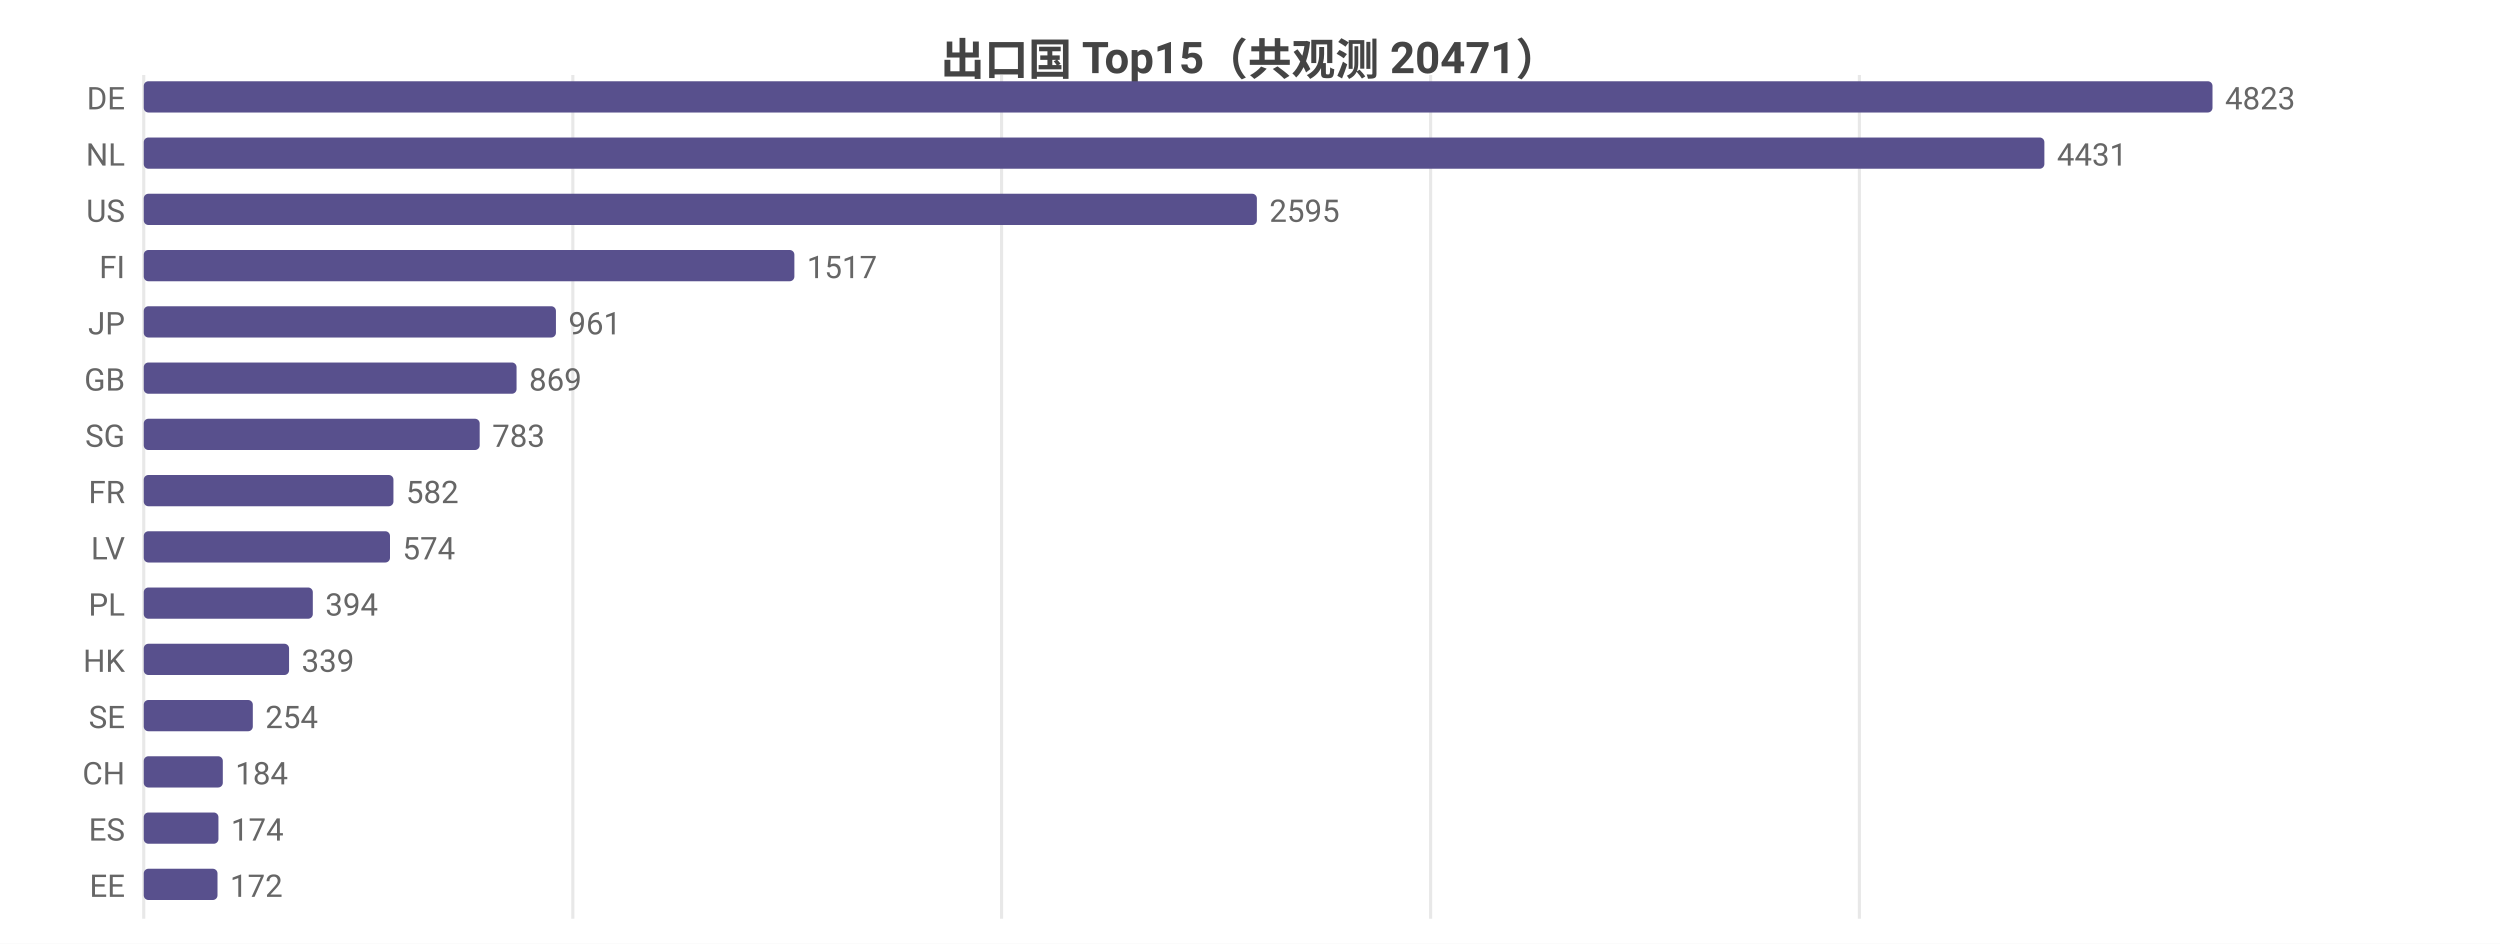
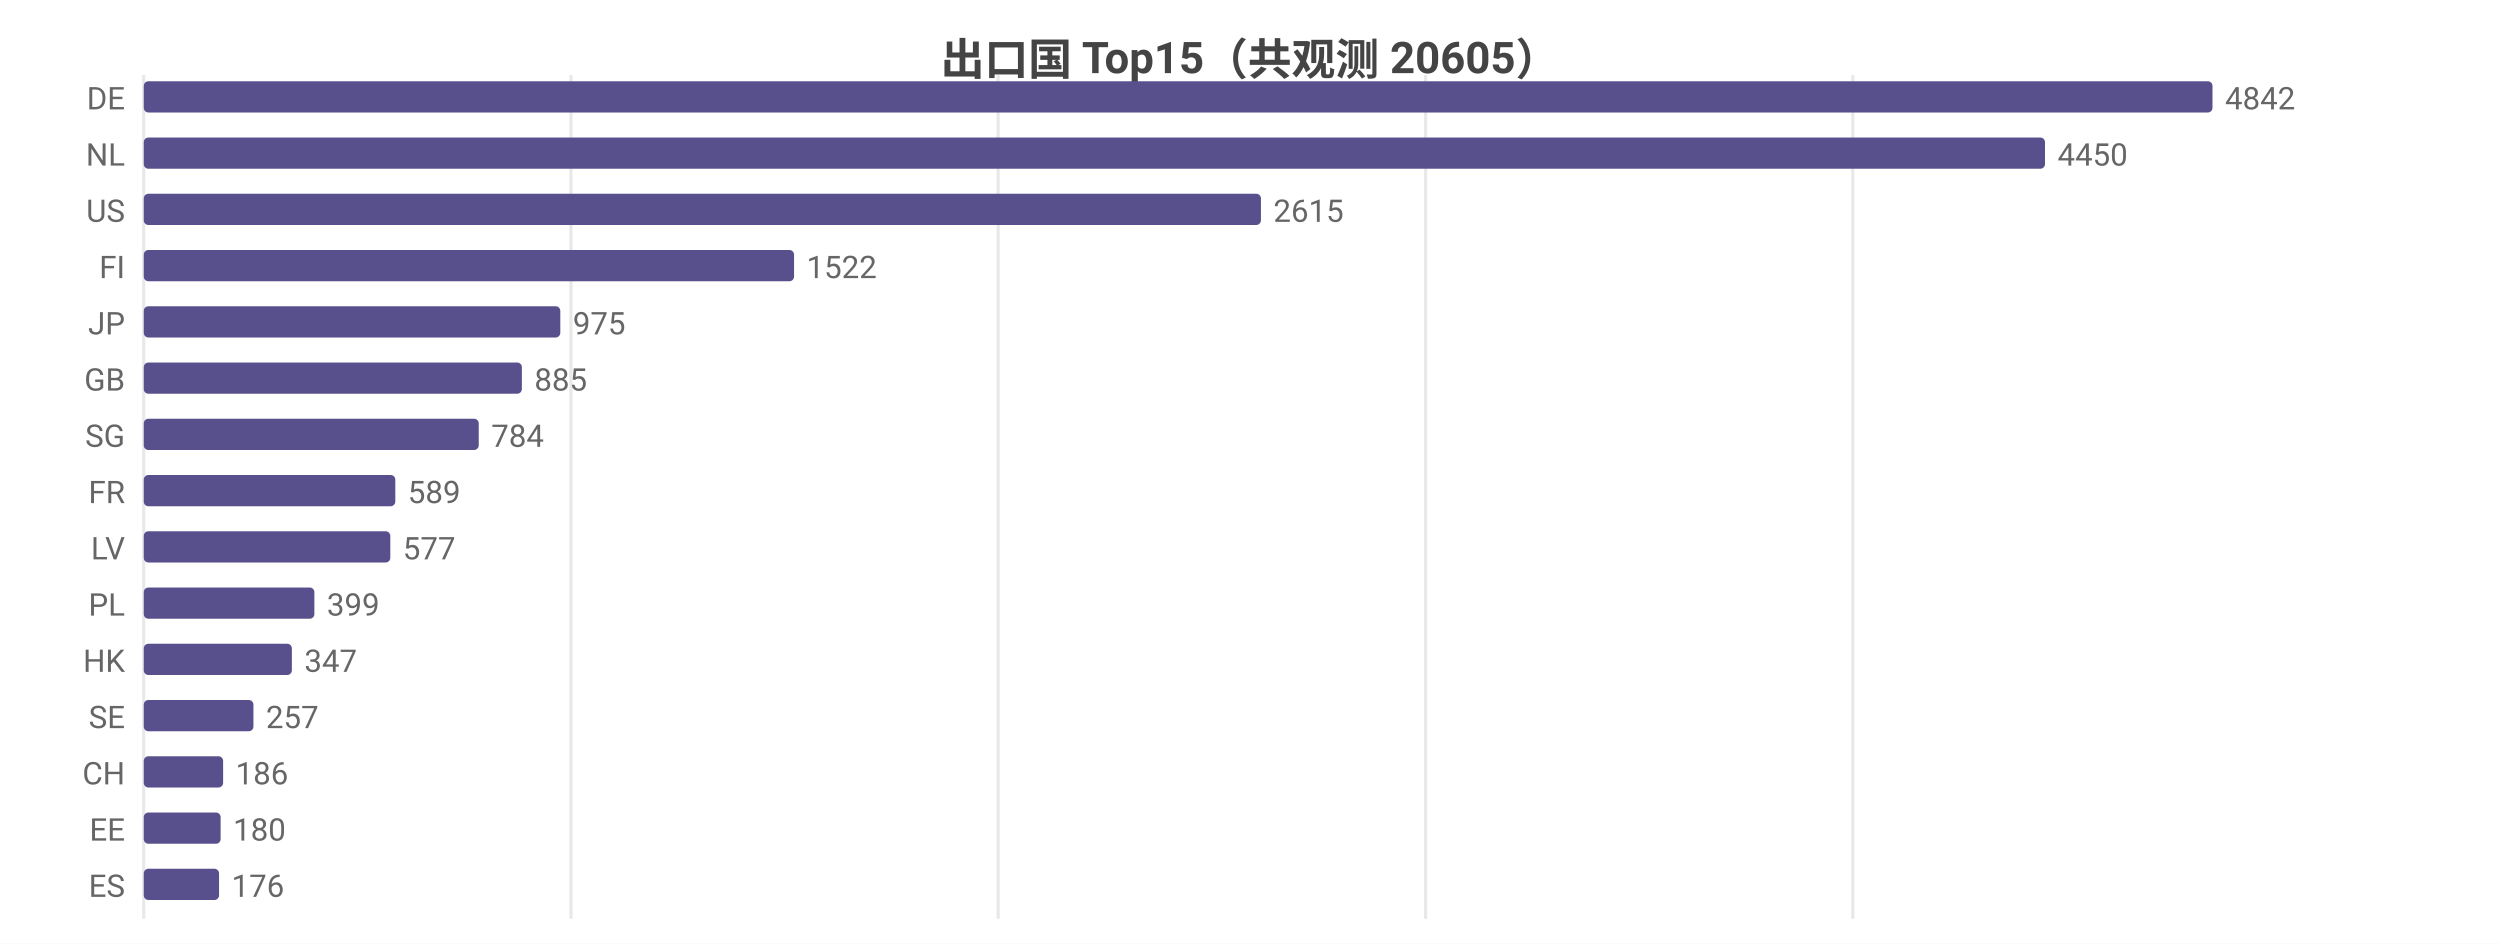
<svg xmlns="http://www.w3.org/2000/svg" width="800" height="302" viewBox="0 0 800 302">
  <rect width="800" height="302" fill="#ffffff" />
  <style>text{font-family:system-ui,-apple-system,'Segoe UI',Roboto,'PingFang SC','Microsoft YaHei','Noto Sans CJK SC',sans-serif}.g{stroke:#e8e8e8;stroke-width:1}.a{stroke:#999;stroke-width:1}.t{font-size:10px;fill:#666}.m{font-size:10px;text-anchor:middle;fill:#666}.e{font-size:10px;text-anchor:end;fill:#666}.l{font-size:11px;fill:#333}.tt{font-size:14px;font-weight:600;text-anchor:middle;fill:#444}.em{font-size:13px;text-anchor:middle;fill:#999}</style>
-   <text class="tt" x="400.0" y="24">出口国 Top15（共观测 20471）</text>
+   <text class="tt" x="400.0" y="24">出口国 Top15（共观测 20605）</text>
  <line class="g" x1="46" y1="24" x2="46" y2="294" />
-   <line class="g" x1="183.3" y1="24" x2="183.3" y2="294" />
-   <line class="g" x1="320.5" y1="24" x2="320.5" y2="294" />
-   <line class="g" x1="457.8" y1="24" x2="457.8" y2="294" />
-   <line class="g" x1="595.0" y1="24" x2="595.0" y2="294" />
+   <line class="g" x1="182.7" y1="24" x2="182.7" y2="294" />
+   <line class="g" x1="319.4" y1="24" x2="319.4" y2="294" />
+   <line class="g" x1="456.2" y1="24" x2="456.2" y2="294" />
+   <line class="g" x1="592.9" y1="24" x2="592.9" y2="294" />
  <text class="e" x="40" y="35">DE</text>
  <rect x="46" y="26" width="662" height="10" fill="#58508d" rx="1.5" />
-   <text class="t" x="712" y="35">4823</text>
+   <text class="t" x="712" y="35">4842</text>
  <text class="e" x="40" y="53">NL</text>
-   <rect x="46" y="44" width="608.2" height="10" fill="#58508d" rx="1.5" />
-   <text class="t" x="658.2" y="53">4431</text>
+   <rect x="46" y="44" width="608.4" height="10" fill="#58508d" rx="1.5" />
+   <text class="t" x="658.4" y="53">4450</text>
  <text class="e" x="40" y="71">US</text>
-   <rect x="46" y="62" width="356.2" height="10" fill="#58508d" rx="1.5" />
-   <text class="t" x="406.2" y="71">2595</text>
+   <rect x="46" y="62" width="357.5" height="10" fill="#58508d" rx="1.5" />
+   <text class="t" x="407.5" y="71">2615</text>
  <text class="e" x="40" y="89">FI</text>
-   <rect x="46" y="80" width="208.2" height="10" fill="#58508d" rx="1.5" />
-   <text class="t" x="258.2" y="89">1517</text>
+   <rect x="46" y="80" width="208.1" height="10" fill="#58508d" rx="1.5" />
+   <text class="t" x="258.1" y="89">1522</text>
  <text class="e" x="40" y="107">JP</text>
-   <rect x="46" y="98" width="131.9" height="10" fill="#58508d" rx="1.5" />
-   <text class="t" x="181.9" y="107">961</text>
+   <rect x="46" y="98" width="133.3" height="10" fill="#58508d" rx="1.5" />
+   <text class="t" x="183.3" y="107">975</text>
  <text class="e" x="40" y="125">GB</text>
-   <rect x="46" y="116" width="119.3" height="10" fill="#58508d" rx="1.5" />
-   <text class="t" x="169.3" y="125">869</text>
+   <rect x="46" y="116" width="121.0" height="10" fill="#58508d" rx="1.5" />
+   <text class="t" x="171.0" y="125">885</text>
  <text class="e" x="40" y="143">SG</text>
-   <rect x="46" y="134" width="107.5" height="10" fill="#58508d" rx="1.5" />
-   <text class="t" x="157.5" y="143">783</text>
+   <rect x="46" y="134" width="107.2" height="10" fill="#58508d" rx="1.5" />
+   <text class="t" x="157.2" y="143">784</text>
  <text class="e" x="40" y="161">FR</text>
-   <rect x="46" y="152" width="79.9" height="10" fill="#58508d" rx="1.5" />
-   <text class="t" x="129.9" y="161">582</text>
+   <rect x="46" y="152" width="80.5" height="10" fill="#58508d" rx="1.5" />
+   <text class="t" x="130.5" y="161">589</text>
  <text class="e" x="40" y="179">LV</text>
-   <rect x="46" y="170" width="78.8" height="10" fill="#58508d" rx="1.5" />
-   <text class="t" x="128.8" y="179">574</text>
+   <rect x="46" y="170" width="78.9" height="10" fill="#58508d" rx="1.5" />
+   <text class="t" x="128.9" y="179">577</text>
  <text class="e" x="40" y="197">PL</text>
-   <rect x="46" y="188" width="54.1" height="10" fill="#58508d" rx="1.5" />
-   <text class="t" x="104.1" y="197">394</text>
+   <rect x="46" y="188" width="54.6" height="10" fill="#58508d" rx="1.5" />
+   <text class="t" x="104.6" y="197">399</text>
  <text class="e" x="40" y="215">HK</text>
-   <rect x="46" y="206" width="46.5" height="10" fill="#58508d" rx="1.5" />
-   <text class="t" x="96.5" y="215">339</text>
+   <rect x="46" y="206" width="47.4" height="10" fill="#58508d" rx="1.5" />
+   <text class="t" x="97.4" y="215">347</text>
  <text class="e" x="40" y="233">SE</text>
-   <rect x="46" y="224" width="34.9" height="10" fill="#58508d" rx="1.5" />
-   <text class="t" x="84.9" y="233">254</text>
+   <rect x="46" y="224" width="35.1" height="10" fill="#58508d" rx="1.5" />
+   <text class="t" x="85.1" y="233">257</text>
  <text class="e" x="40" y="251">CH</text>
-   <rect x="46" y="242" width="25.3" height="10" fill="#58508d" rx="1.5" />
-   <text class="t" x="75.3" y="251">184</text>
-   <text class="e" x="40" y="269">ES</text>
-   <rect x="46" y="260" width="23.9" height="10" fill="#58508d" rx="1.5" />
-   <text class="t" x="73.9" y="269">174</text>
-   <text class="e" x="40" y="287">EE</text>
-   <rect x="46" y="278" width="23.6" height="10" fill="#58508d" rx="1.5" />
-   <text class="t" x="73.6" y="287">172</text>
+   <rect x="46" y="242" width="25.4" height="10" fill="#58508d" rx="1.5" />
+   <text class="t" x="75.4" y="251">186</text>
+   <text class="e" x="40" y="269">EE</text>
+   <rect x="46" y="260" width="24.6" height="10" fill="#58508d" rx="1.5" />
+   <text class="t" x="74.6" y="269">180</text>
+   <text class="e" x="40" y="287">ES</text>
+   <rect x="46" y="278" width="24.1" height="10" fill="#58508d" rx="1.5" />
+   <text class="t" x="74.1" y="287">176</text>
</svg>
